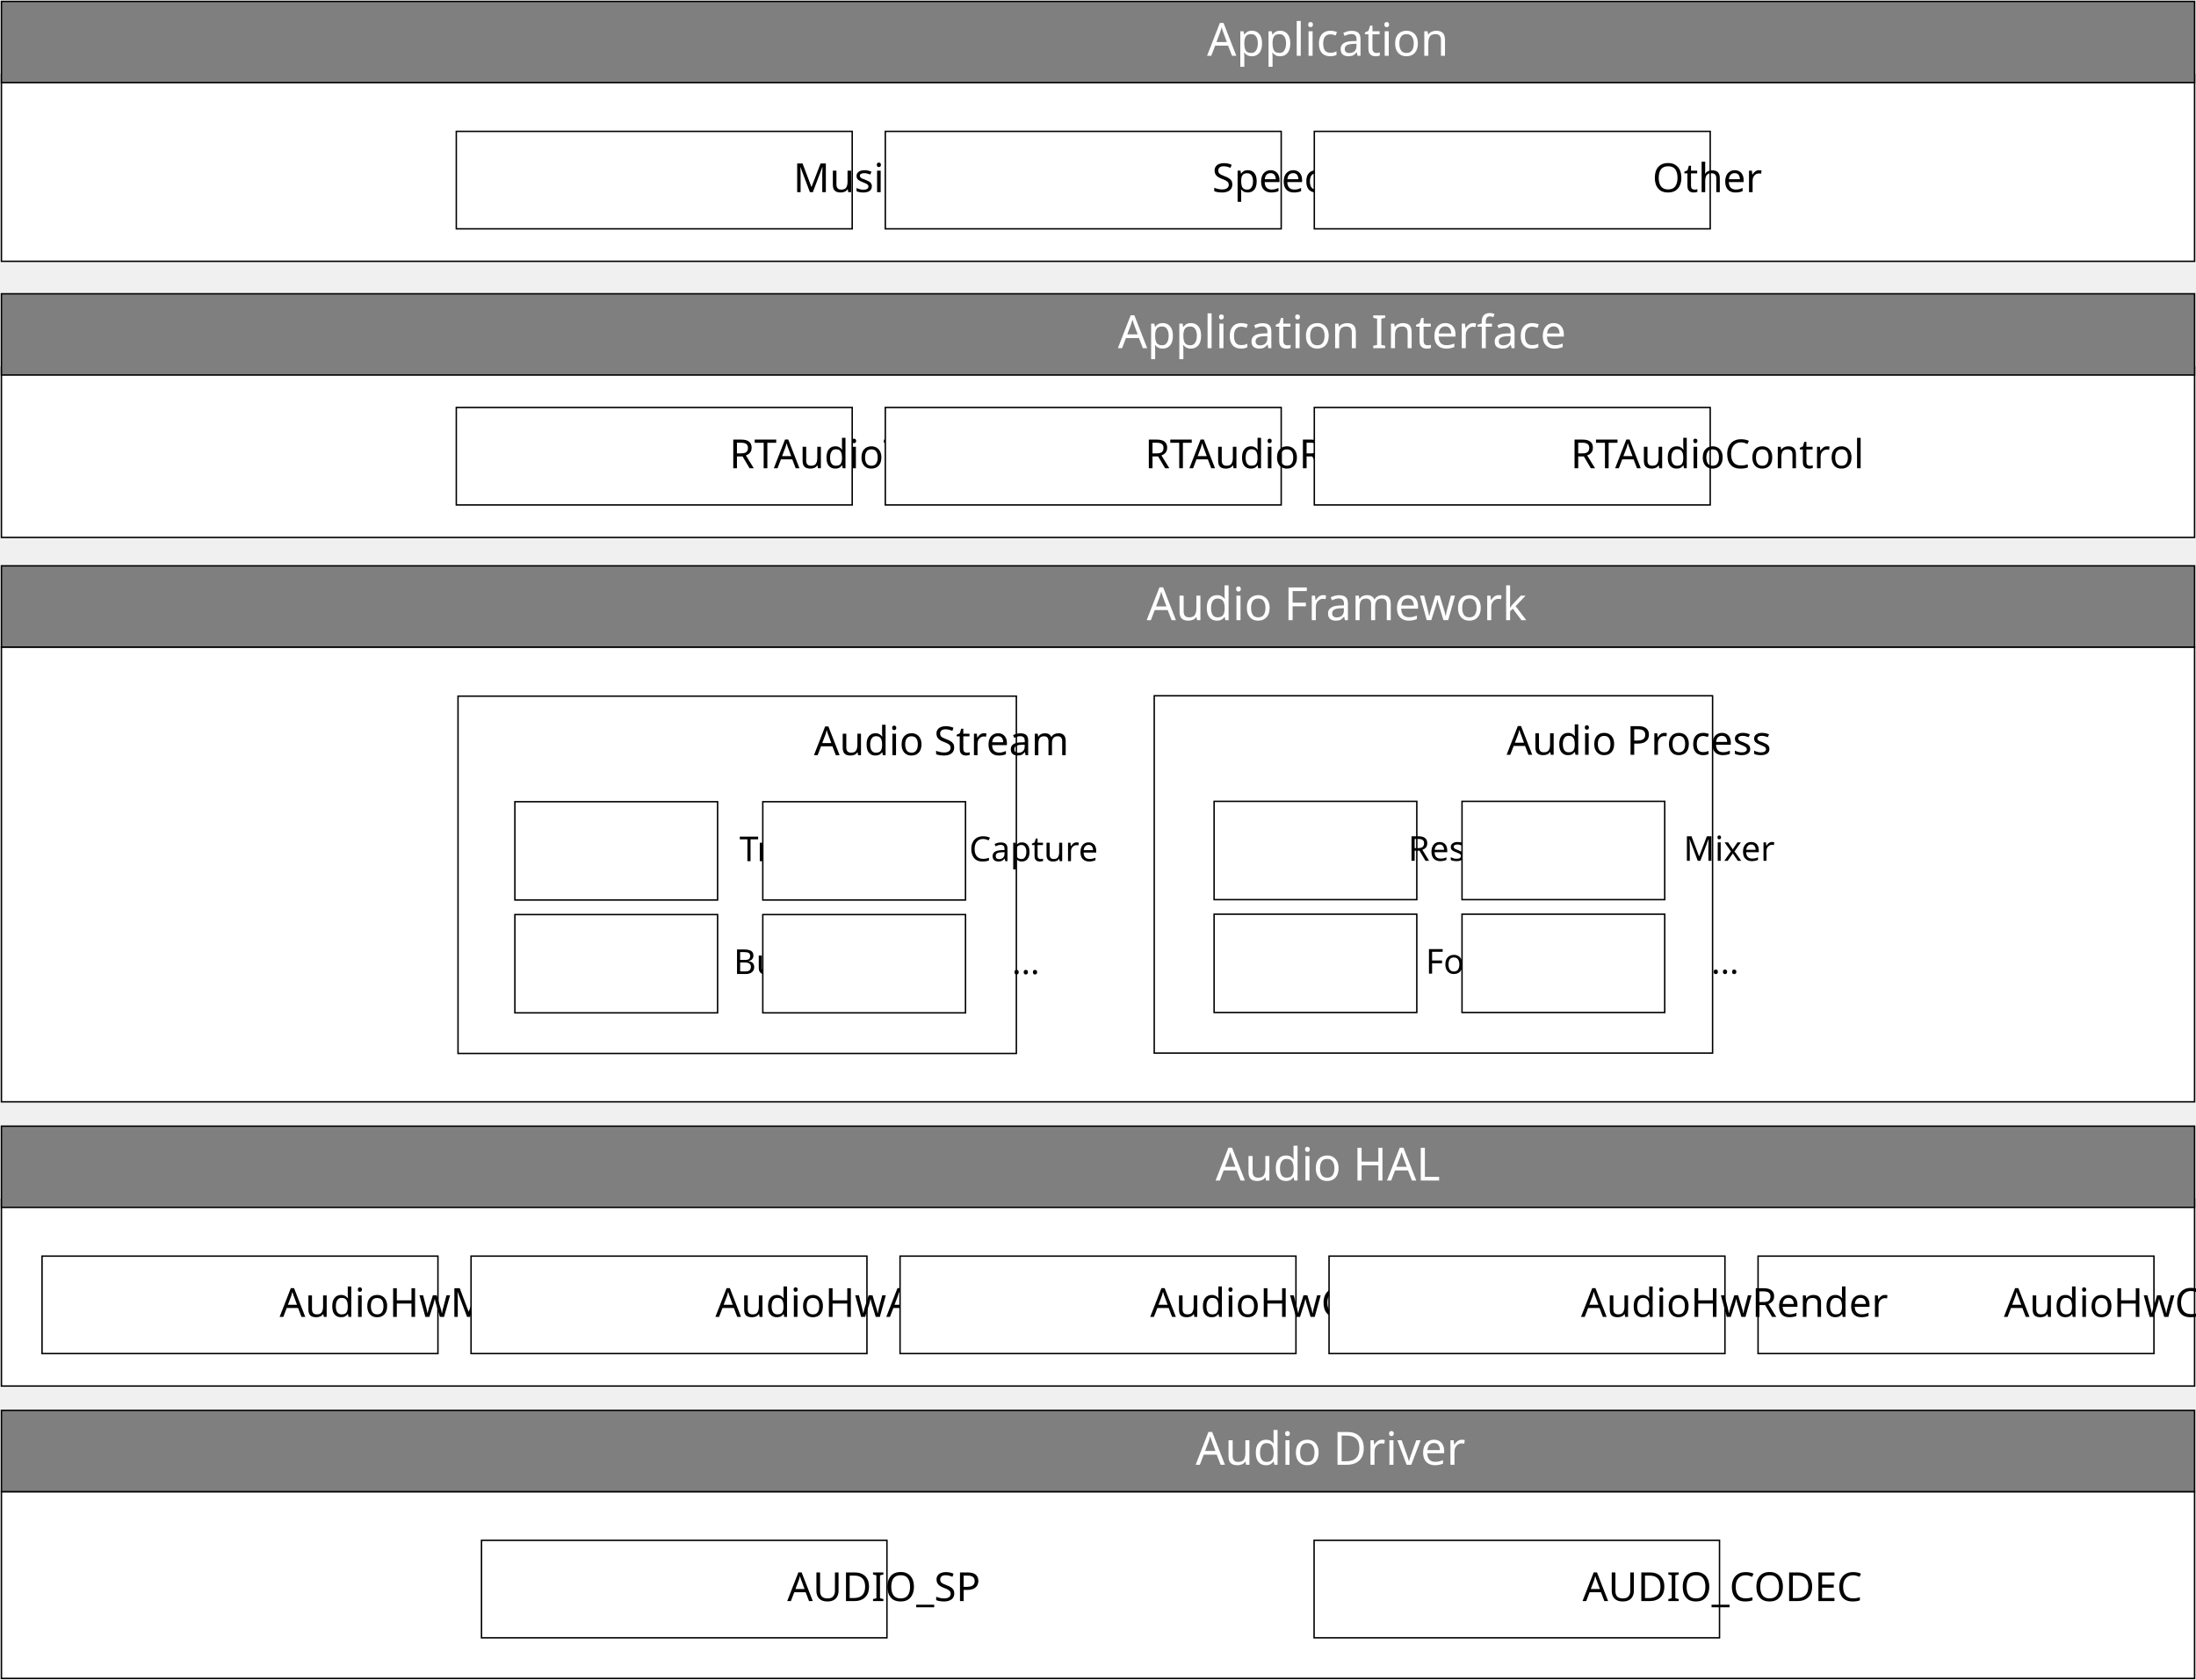
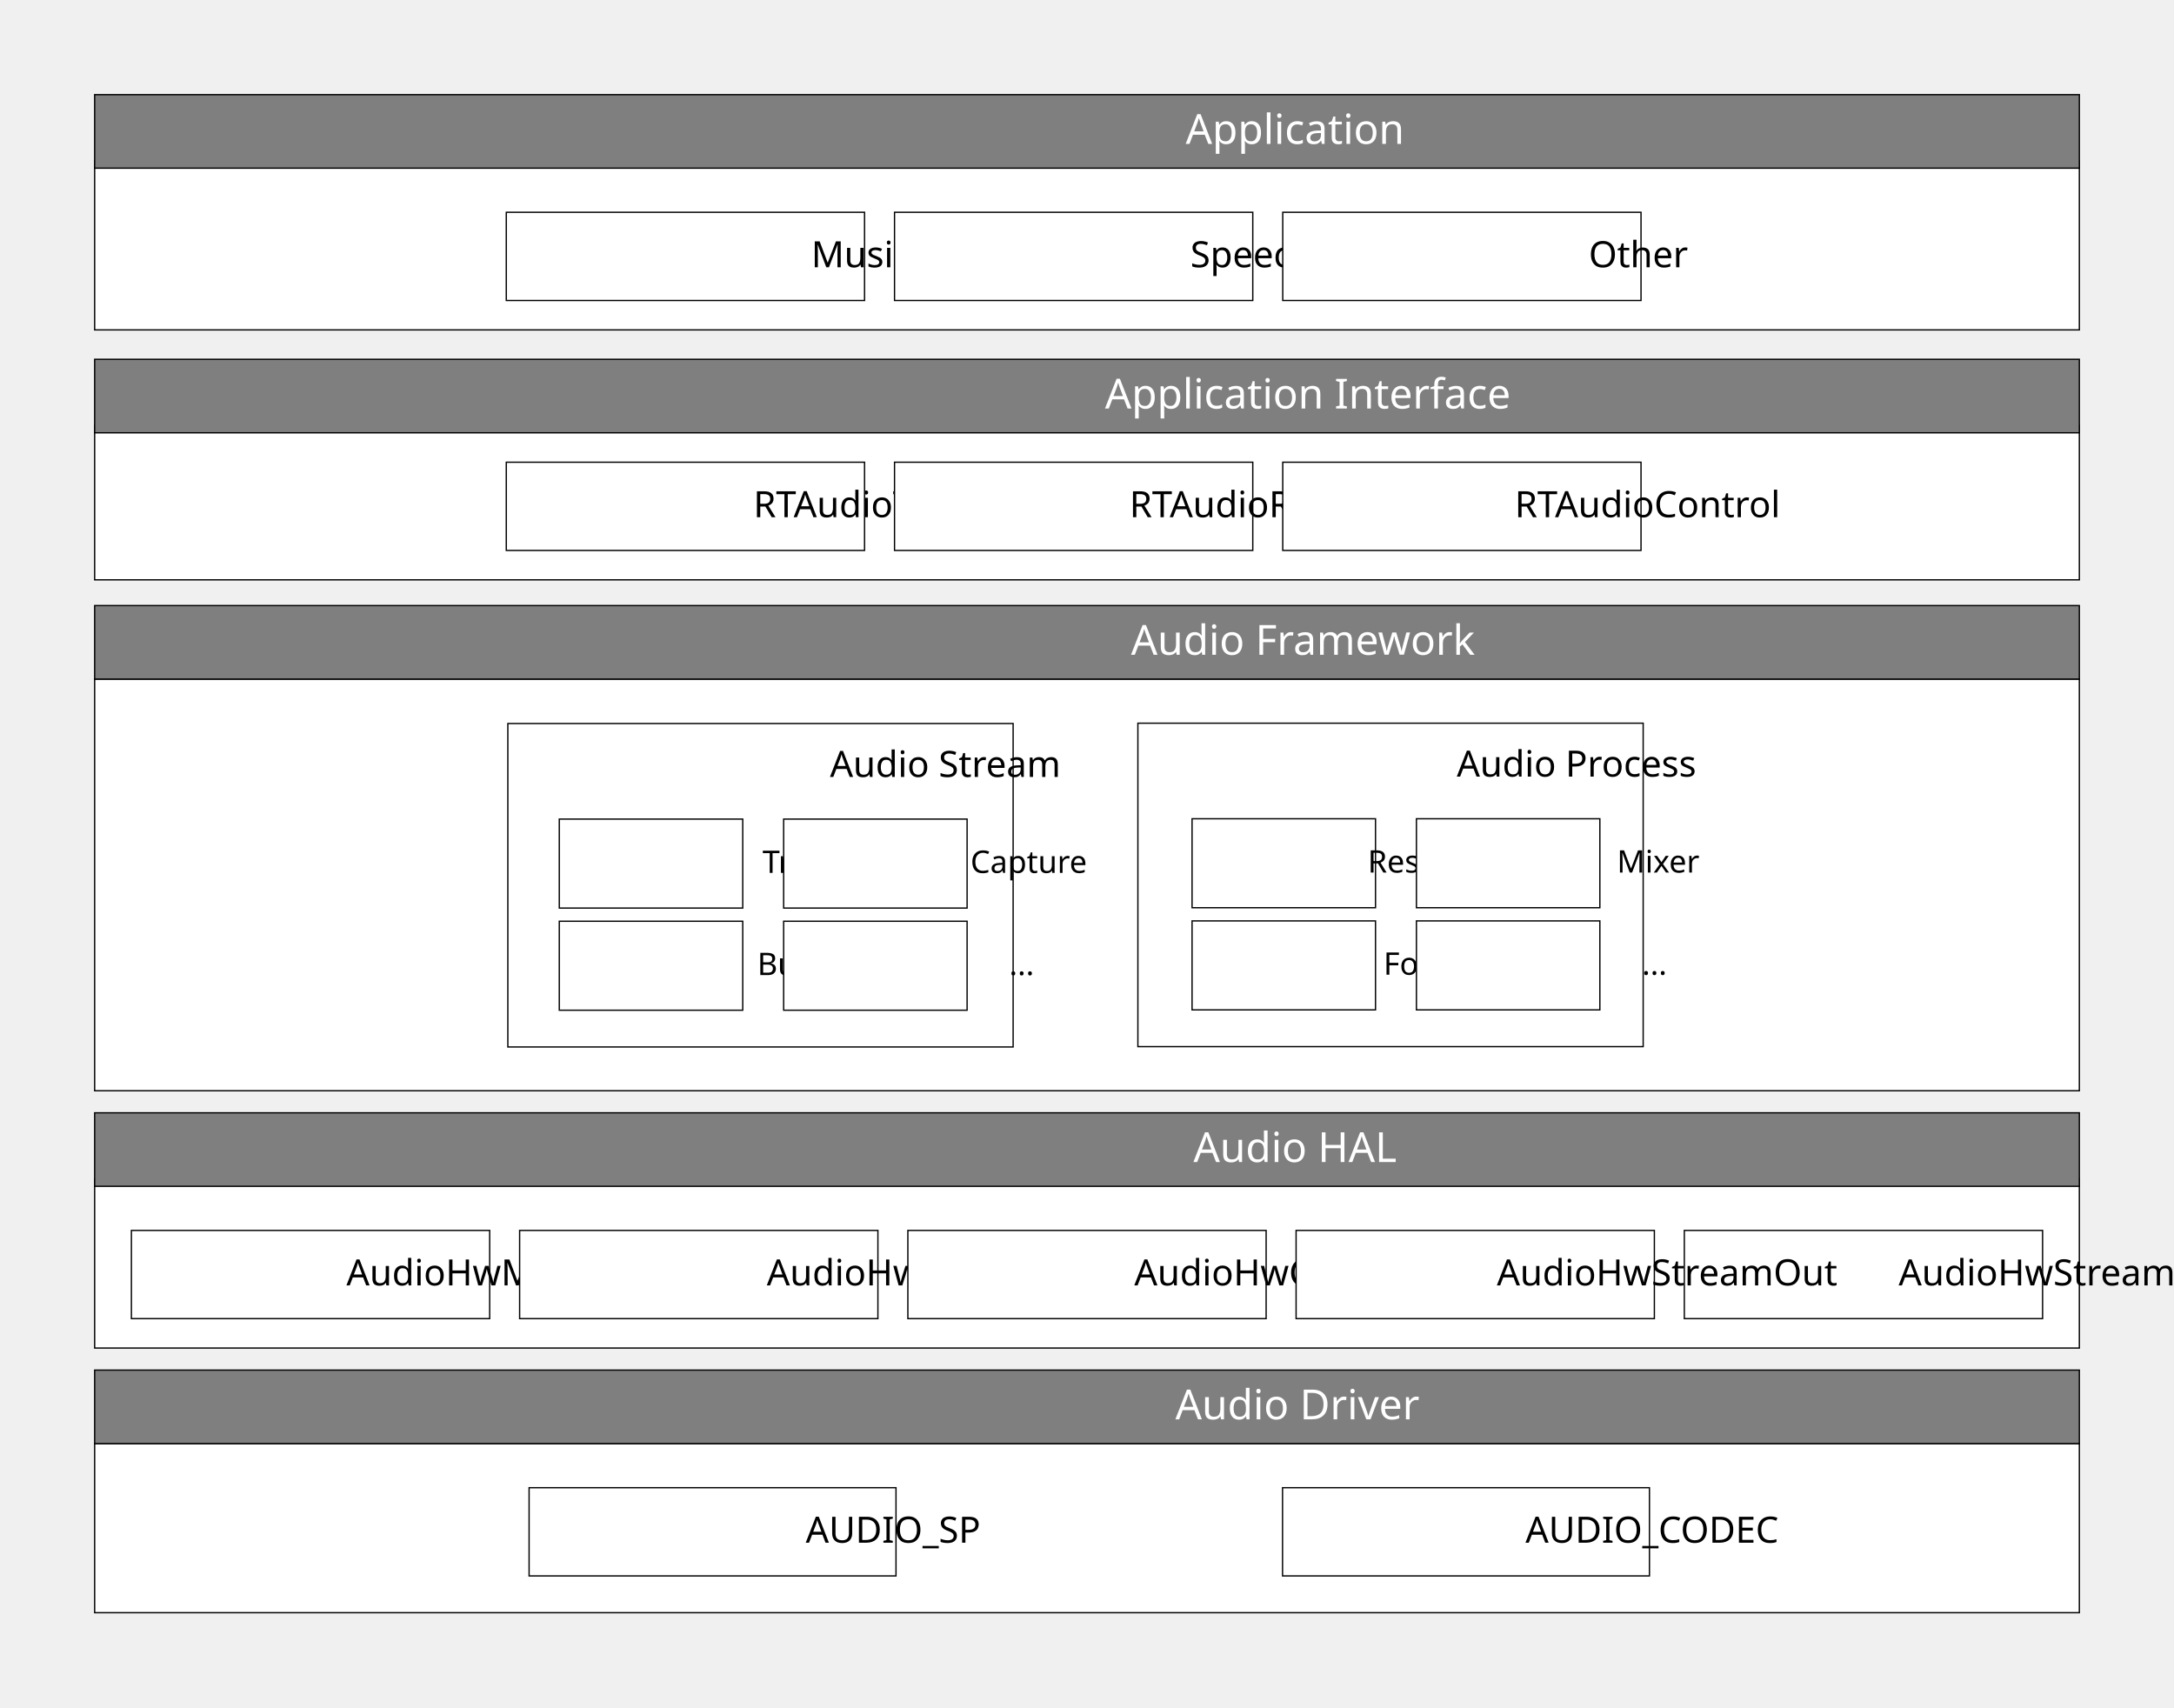
- <svg xmlns="http://www.w3.org/2000/svg" xmlns:ns1="http://schemas.microsoft.com/visio/2003/SVGExtensions/" width="5.322in" height="4.072in" viewBox="0 0 383.177 293.177" xml:space="preserve" color-interpolation-filters="sRGB" class="st6">
+ <svg xmlns="http://www.w3.org/2000/svg" xmlns:ns1="http://schemas.microsoft.com/visio/2003/SVGExtensions/" width="5.822in" height="4.572in" viewBox="0 0 419.177 329.177" xml:space="preserve" color-interpolation-filters="sRGB" class="st6">
  <ns1:documentProperties ns1:langID="2052" ns1:metric="true" ns1:viewMarkup="false" />
  <style type="text/css">
	
		.st1 {fill:#ffffff;stroke:#000000;stroke-width:0.25}
		.st2 {fill:#000000;font-family:Calibri;font-size:0.583em}
		.st3 {fill:#7f7f7f;stroke:#000000;stroke-width:0.25}
		.st4 {fill:#ffffff;font-family:Calibri;font-size:0.667em}
		.st5 {fill:#000000;font-family:Calibri;font-size:0.5em}
		.st6 {fill:none;fill-rule:evenodd;font-size:12px;overflow:visible;stroke-linecap:square;stroke-miterlimit:3}
	
	</style>
  <g ns1:mID="0" ns1:index="1" ns1:groupContext="foregroundPage">
    <ns1:pageProperties ns1:drawingScale="0.0393701" ns1:pageScale="0.0393701" ns1:drawingUnits="24" ns1:shadowOffsetX="8.50394" ns1:shadowOffsetY="-8.50394" />
-     <g id="shape1-1" ns1:mID="1" ns1:groupContext="shape" transform="translate(0.25,-0.25)">
-       <ns1:userDefs>
-         <ns1:ud ns1:nameU="visVersion" ns1:val="VT0(15):26" />
-       </ns1:userDefs>
-       <rect x="0" y="260.579" width="382.677" height="32.598" class="st1" />
-     </g>
-     <g id="shape2-3" ns1:mID="2" ns1:groupContext="shape" transform="translate(0.25,-51.2736)">
-       <ns1:userDefs>
-         <ns1:ud ns1:nameU="visVersion" ns1:val="VT0(15):26" />
-       </ns1:userDefs>
-       <rect x="0" y="260.579" width="382.677" height="32.598" class="st1" />
-     </g>
-     <g id="shape3-5" ns1:mID="3" ns1:groupContext="shape" transform="translate(0.25,-100.88)">
-       <ns1:userDefs>
-         <ns1:ud ns1:nameU="visVersion" ns1:val="VT0(15):26" />
-       </ns1:userDefs>
-       <rect x="0" y="213.807" width="382.677" height="79.37" class="st1" />
-     </g>
-     <g id="shape4-7" ns1:mID="4" ns1:groupContext="shape" transform="translate(84.0174,-7.33661)">
-       <ns1:userDefs>
-         <ns1:ud ns1:nameU="visVersion" ns1:val="VT0(15):26" />
-       </ns1:userDefs>
-       <ns1:textBlock ns1:margins="rect(4,4,4,4)" ns1:tabSpace="42.5197" />
-       <ns1:textRect cx="35.371" cy="284.673" width="70.75" height="17.008" />
-       <rect x="0" y="276.169" width="70.743" height="17.008" class="st1" />
-       <text x="20.59" y="286.77" class="st2" ns1:langID="2052">
+     <g id="shape1-1" ns1:mID="1" ns1:groupContext="shape" transform="translate(18.25,-18.25)">
+       <ns1:userDefs>
+         <ns1:ud ns1:nameU="visVersion" ns1:val="VT0(15):26" />
+       </ns1:userDefs>
+       <rect x="0" y="296.579" width="382.677" height="32.598" class="st1" />
+     </g>
+     <g id="shape2-3" ns1:mID="2" ns1:groupContext="shape" transform="translate(18.25,-69.2736)">
+       <ns1:userDefs>
+         <ns1:ud ns1:nameU="visVersion" ns1:val="VT0(15):26" />
+       </ns1:userDefs>
+       <rect x="0" y="296.579" width="382.677" height="32.598" class="st1" />
+     </g>
+     <g id="shape3-5" ns1:mID="3" ns1:groupContext="shape" transform="translate(18.25,-118.88)">
+       <ns1:userDefs>
+         <ns1:ud ns1:nameU="visVersion" ns1:val="VT0(15):26" />
+       </ns1:userDefs>
+       <rect x="0" y="249.807" width="382.677" height="79.37" class="st1" />
+     </g>
+     <g id="shape4-7" ns1:mID="4" ns1:groupContext="shape" transform="translate(102.017,-25.3366)">
+       <ns1:userDefs>
+         <ns1:ud ns1:nameU="visVersion" ns1:val="VT0(15):26" />
+       </ns1:userDefs>
+       <ns1:textBlock ns1:margins="rect(4,4,4,4)" ns1:tabSpace="42.5197" />
+       <ns1:textRect cx="35.371" cy="320.673" width="70.75" height="17.008" />
+       <rect x="0" y="312.169" width="70.743" height="17.008" class="st1" />
+       <text x="20.59" y="322.77" class="st2" ns1:langID="2052">
        <ns1:paragraph ns1:horizAlign="1" />
        <ns1:tabList />AUDIO_SP</text>
    </g>
-     <g id="shape5-10" ns1:mID="5" ns1:groupContext="shape" transform="translate(229.293,-7.33661)">
-       <ns1:userDefs>
-         <ns1:ud ns1:nameU="visVersion" ns1:val="VT0(15):26" />
-       </ns1:userDefs>
-       <ns1:textBlock ns1:margins="rect(4,4,4,4)" ns1:tabSpace="42.5197" />
-       <ns1:textRect cx="35.371" cy="284.673" width="70.75" height="17.008" />
-       <rect x="0" y="276.169" width="70.743" height="17.008" class="st1" />
-       <text x="14.09" y="286.77" class="st2" ns1:langID="2052">
+     <g id="shape5-10" ns1:mID="5" ns1:groupContext="shape" transform="translate(247.293,-25.3366)">
+       <ns1:userDefs>
+         <ns1:ud ns1:nameU="visVersion" ns1:val="VT0(15):26" />
+       </ns1:userDefs>
+       <ns1:textBlock ns1:margins="rect(4,4,4,4)" ns1:tabSpace="42.5197" />
+       <ns1:textRect cx="35.371" cy="320.673" width="70.75" height="17.008" />
+       <rect x="0" y="312.169" width="70.743" height="17.008" class="st1" />
+       <text x="14.09" y="322.77" class="st2" ns1:langID="2052">
        <ns1:paragraph ns1:horizAlign="1" />
        <ns1:tabList />AUDIO_CODEC</text>
    </g>
-     <g id="shape7-13" ns1:mID="7" ns1:groupContext="shape" transform="translate(7.33661,-56.9429)">
-       <ns1:userDefs>
-         <ns1:ud ns1:nameU="visVersion" ns1:val="VT0(15):26" />
-       </ns1:userDefs>
-       <ns1:textBlock ns1:margins="rect(4,4,4,4)" ns1:tabSpace="42.5197" />
-       <ns1:textRect cx="34.54" cy="284.673" width="69.08" height="17.008" />
-       <rect x="0" y="276.169" width="69.079" height="17.008" class="st1" />
-       <text x="8.71" y="286.77" class="st2" ns1:langID="2052">
+     <g id="shape7-13" ns1:mID="7" ns1:groupContext="shape" transform="translate(25.3366,-74.9429)">
+       <ns1:userDefs>
+         <ns1:ud ns1:nameU="visVersion" ns1:val="VT0(15):26" />
+       </ns1:userDefs>
+       <ns1:textBlock ns1:margins="rect(4,4,4,4)" ns1:tabSpace="42.5197" />
+       <ns1:textRect cx="34.54" cy="320.673" width="69.08" height="17.008" />
+       <rect x="0" y="312.169" width="69.079" height="17.008" class="st1" />
+       <text x="8.71" y="322.77" class="st2" ns1:langID="2052">
        <ns1:paragraph ns1:horizAlign="1" />
        <ns1:tabList />AudioHwManager</text>
    </g>
-     <g id="shape8-16" ns1:mID="8" ns1:groupContext="shape" transform="translate(82.1927,-56.9429)">
-       <ns1:userDefs>
-         <ns1:ud ns1:nameU="visVersion" ns1:val="VT0(15):26" />
-       </ns1:userDefs>
-       <ns1:textBlock ns1:margins="rect(4,4,4,4)" ns1:tabSpace="42.5197" />
-       <ns1:textRect cx="34.54" cy="284.673" width="69.08" height="17.008" />
-       <rect x="0" y="276.169" width="69.079" height="17.008" class="st1" />
-       <text x="9.89" y="286.77" class="st2" ns1:langID="2052">
-         <ns1:paragraph ns1:horizAlign="1" />
-         <ns1:tabList />AudioHwAdaptor</text>
-     </g>
-     <g id="shape9-19" ns1:mID="9" ns1:groupContext="shape" transform="translate(157.049,-56.9429)">
-       <ns1:userDefs>
-         <ns1:ud ns1:nameU="visVersion" ns1:val="VT0(15):26" />
-       </ns1:userDefs>
-       <ns1:textBlock ns1:margins="rect(4,4,4,4)" ns1:tabSpace="42.5197" />
-       <ns1:textRect cx="34.54" cy="284.673" width="69.08" height="17.008" />
-       <rect x="0" y="276.169" width="69.079" height="17.008" class="st1" />
-       <text x="10.91" y="286.77" class="st2" ns1:langID="2052">
+     <g id="shape8-16" ns1:mID="8" ns1:groupContext="shape" transform="translate(100.193,-74.9429)">
+       <ns1:userDefs>
+         <ns1:ud ns1:nameU="visVersion" ns1:val="VT0(15):26" />
+       </ns1:userDefs>
+       <ns1:textBlock ns1:margins="rect(4,4,4,4)" ns1:tabSpace="42.5197" />
+       <ns1:textRect cx="34.54" cy="320.673" width="69.08" height="17.008" />
+       <rect x="0" y="312.169" width="69.079" height="17.008" class="st1" />
+       <text x="14.9" y="322.77" class="st2" ns1:langID="2052">
+         <ns1:paragraph ns1:horizAlign="1" />
+         <ns1:tabList />AudioHwCard</text>
+     </g>
+     <g id="shape9-19" ns1:mID="9" ns1:groupContext="shape" transform="translate(175.049,-74.9429)">
+       <ns1:userDefs>
+         <ns1:ud ns1:nameU="visVersion" ns1:val="VT0(15):26" />
+       </ns1:userDefs>
+       <ns1:textBlock ns1:margins="rect(4,4,4,4)" ns1:tabSpace="42.5197" />
+       <ns1:textRect cx="34.54" cy="320.673" width="69.08" height="17.008" />
+       <rect x="0" y="312.169" width="69.079" height="17.008" class="st1" />
+       <text x="10.91" y="322.77" class="st2" ns1:langID="2052">
        <ns1:paragraph ns1:horizAlign="1" />
        <ns1:tabList />AudioHwControl</text>
    </g>
-     <g id="shape10-22" ns1:mID="10" ns1:groupContext="shape" transform="translate(306.761,-56.9429)">
-       <ns1:userDefs>
-         <ns1:ud ns1:nameU="visVersion" ns1:val="VT0(15):26" />
-       </ns1:userDefs>
-       <ns1:textBlock ns1:margins="rect(4,4,4,4)" ns1:tabSpace="42.5197" />
-       <ns1:textRect cx="34.54" cy="284.673" width="69.08" height="17.008" />
-       <rect x="0" y="276.169" width="69.079" height="17.008" class="st1" />
-       <text x="10.15" y="286.77" class="st2" ns1:langID="2052">
-         <ns1:paragraph ns1:horizAlign="1" />
-         <ns1:tabList />AudioHwCapture</text>
-     </g>
-     <g id="shape11-25" ns1:mID="11" ns1:groupContext="shape" transform="translate(231.905,-56.9429)">
-       <ns1:userDefs>
-         <ns1:ud ns1:nameU="visVersion" ns1:val="VT0(15):26" />
-       </ns1:userDefs>
-       <ns1:textBlock ns1:margins="rect(4,4,4,4)" ns1:tabSpace="42.5197" />
-       <ns1:textRect cx="34.54" cy="284.673" width="69.08" height="17.008" />
-       <rect x="0" y="276.169" width="69.079" height="17.008" class="st1" />
-       <text x="11.22" y="286.77" class="st2" ns1:langID="2052">
-         <ns1:paragraph ns1:horizAlign="1" />
-         <ns1:tabList />AudioHwRender</text>
-     </g>
-     <g id="shape12-28" ns1:mID="12" ns1:groupContext="shape" transform="translate(0.25,-82.4547)">
-       <ns1:userDefs>
-         <ns1:ud ns1:nameU="visVersion" ns1:val="VT0(15):26" />
-       </ns1:userDefs>
-       <ns1:textBlock ns1:margins="rect(4,4,4,4)" ns1:tabSpace="42.5197" />
-       <ns1:textRect cx="191.339" cy="286.091" width="382.68" height="14.173" />
-       <rect x="0" y="279.004" width="382.677" height="14.173" class="st3" />
-       <text x="174.4" y="288.49" class="st4" ns1:langID="2052">
+     <g id="shape10-22" ns1:mID="10" ns1:groupContext="shape" transform="translate(324.761,-74.9429)">
+       <ns1:userDefs>
+         <ns1:ud ns1:nameU="visVersion" ns1:val="VT0(15):26" />
+       </ns1:userDefs>
+       <ns1:textBlock ns1:margins="rect(4,4,4,4)" ns1:tabSpace="42.5197" />
+       <ns1:textRect cx="34.54" cy="320.673" width="69.08" height="17.008" />
+       <rect x="0" y="312.169" width="69.079" height="17.008" class="st1" />
+       <text x="8.57" y="322.77" class="st2" ns1:langID="2052">
+         <ns1:paragraph ns1:horizAlign="1" />
+         <ns1:tabList />AudioHwStreamIn</text>
+     </g>
+     <g id="shape11-25" ns1:mID="11" ns1:groupContext="shape" transform="translate(249.905,-74.9429)">
+       <ns1:userDefs>
+         <ns1:ud ns1:nameU="visVersion" ns1:val="VT0(15):26" />
+       </ns1:userDefs>
+       <ns1:textBlock ns1:margins="rect(4,4,4,4)" ns1:tabSpace="42.5197" />
+       <ns1:textRect cx="34.54" cy="320.673" width="69.08" height="17.008" />
+       <rect x="0" y="312.169" width="69.079" height="17.008" class="st1" />
+       <text x="5.96" y="322.77" class="st2" ns1:langID="2052">
+         <ns1:paragraph ns1:horizAlign="1" />
+         <ns1:tabList />AudioHwStreamOut</text>
+     </g>
+     <g id="shape12-28" ns1:mID="12" ns1:groupContext="shape" transform="translate(18.25,-100.455)">
+       <ns1:userDefs>
+         <ns1:ud ns1:nameU="visVersion" ns1:val="VT0(15):26" />
+       </ns1:userDefs>
+       <ns1:textBlock ns1:margins="rect(4,4,4,4)" ns1:tabSpace="42.5197" />
+       <ns1:textRect cx="191.339" cy="322.091" width="382.68" height="14.173" />
+       <rect x="0" y="315.004" width="382.677" height="14.173" class="st3" />
+       <text x="174.4" y="324.49" class="st4" ns1:langID="2052">
        <ns1:paragraph ns1:horizAlign="1" />
        <ns1:tabList />Audio HAL</text>
    </g>
-     <g id="shape13-31" ns1:mID="13" ns1:groupContext="shape" transform="translate(0.25,-32.8484)">
-       <ns1:userDefs>
-         <ns1:ud ns1:nameU="visVersion" ns1:val="VT0(15):26" />
-       </ns1:userDefs>
-       <ns1:textBlock ns1:margins="rect(4,4,4,4)" ns1:tabSpace="42.5197" />
-       <ns1:textRect cx="191.339" cy="286.091" width="382.68" height="14.173" />
-       <rect x="0" y="279.004" width="382.677" height="14.173" class="st3" />
-       <text x="170.92" y="288.49" class="st4" ns1:langID="2052">
+     <g id="shape13-31" ns1:mID="13" ns1:groupContext="shape" transform="translate(18.25,-50.8484)">
+       <ns1:userDefs>
+         <ns1:ud ns1:nameU="visVersion" ns1:val="VT0(15):26" />
+       </ns1:userDefs>
+       <ns1:textBlock ns1:margins="rect(4,4,4,4)" ns1:tabSpace="42.5197" />
+       <ns1:textRect cx="191.339" cy="322.091" width="382.68" height="14.173" />
+       <rect x="0" y="315.004" width="382.677" height="14.173" class="st3" />
+       <text x="170.92" y="324.49" class="st4" ns1:langID="2052">
        <ns1:paragraph ns1:horizAlign="1" />
        <ns1:tabList />Audio Driver</text>
    </g>
-     <g id="shape14-34" ns1:mID="14" ns1:groupContext="shape" transform="translate(0.25,-180.25)">
-       <ns1:userDefs>
-         <ns1:ud ns1:nameU="visVersion" ns1:val="VT0(15):26" />
-       </ns1:userDefs>
-       <ns1:textBlock ns1:margins="rect(4,4,4,4)" ns1:tabSpace="42.5197" />
-       <ns1:textRect cx="191.339" cy="286.091" width="382.68" height="14.173" />
-       <rect x="0" y="279.004" width="382.677" height="14.173" class="st3" />
-       <text x="162.37" y="288.49" class="st4" ns1:langID="2052">
+     <g id="shape14-34" ns1:mID="14" ns1:groupContext="shape" transform="translate(18.25,-198.25)">
+       <ns1:userDefs>
+         <ns1:ud ns1:nameU="visVersion" ns1:val="VT0(15):26" />
+       </ns1:userDefs>
+       <ns1:textBlock ns1:margins="rect(4,4,4,4)" ns1:tabSpace="42.5197" />
+       <ns1:textRect cx="191.339" cy="322.091" width="382.68" height="14.173" />
+       <rect x="0" y="315.004" width="382.677" height="14.173" class="st3" />
+       <text x="162.37" y="324.49" class="st4" ns1:langID="2052">
        <ns1:paragraph ns1:horizAlign="1" />
        <ns1:tabList />Audio Framework</text>
    </g>
-     <g id="shape15-37" ns1:mID="15" ns1:groupContext="shape" transform="translate(79.9187,-109.32)">
+     <g id="shape15-37" ns1:mID="15" ns1:groupContext="shape" transform="translate(97.9187,-127.32)">
      <ns1:userDefs>
        <ns1:ud ns1:nameU="visVersion" ns1:val="VT0(15):26" />
      </ns1:userDefs>
      <ns1:textBlock ns1:margins="rect(4,4,4,4)" ns1:tabSpace="42.5197" ns1:verticalAlign="0" />
-       <ns1:textRect cx="48.713" cy="261.996" width="97.43" height="62.362" />
-       <rect x="0" y="230.815" width="97.426" height="62.362" class="st1" />
-       <text x="29.36" y="241.12" class="st2" ns1:langID="2052">
+       <ns1:textRect cx="48.713" cy="297.996" width="97.43" height="62.362" />
+       <rect x="0" y="266.815" width="97.426" height="62.362" class="st1" />
+       <text x="29.36" y="277.12" class="st2" ns1:langID="2052">
        <ns1:paragraph ns1:horizAlign="1" />
        <ns1:tabList />Audio Stream</text>
    </g>
-     <g id="shape16-40" ns1:mID="16" ns1:groupContext="shape" transform="translate(201.4,-109.384)">
+     <g id="shape16-40" ns1:mID="16" ns1:groupContext="shape" transform="translate(219.4,-127.384)">
      <ns1:userDefs>
        <ns1:ud ns1:nameU="visVersion" ns1:val="VT0(15):26" />
      </ns1:userDefs>
      <ns1:textBlock ns1:margins="rect(4,4,4,4)" ns1:tabSpace="42.5197" ns1:verticalAlign="0" />
-       <ns1:textRect cx="48.713" cy="261.996" width="97.43" height="62.362" />
-       <rect x="0" y="230.815" width="97.426" height="62.362" class="st1" />
-       <text x="28.74" y="241.12" class="st2" ns1:langID="2052">
+       <ns1:textRect cx="48.713" cy="297.996" width="97.43" height="62.362" />
+       <rect x="0" y="266.815" width="97.426" height="62.362" class="st1" />
+       <text x="28.74" y="277.12" class="st2" ns1:langID="2052">
        <ns1:paragraph ns1:horizAlign="1" />
        <ns1:tabList />Audio Process</text>
    </g>
-     <g id="shape17-43" ns1:mID="17" ns1:groupContext="shape" transform="translate(211.846,-136.166)">
-       <ns1:userDefs>
-         <ns1:ud ns1:nameU="visVersion" ns1:val="VT0(15):26" />
-       </ns1:userDefs>
-       <ns1:textBlock ns1:margins="rect(4,4,4,4)" ns1:tabSpace="42.5197" />
-       <ns1:textRect cx="17.686" cy="284.6" width="35.38" height="17.155" />
-       <rect x="0" y="276.022" width="35.371" height="17.155" class="st1" />
-       <text x="5.8" y="286.4" class="st5" ns1:langID="2052">
+     <g id="shape17-43" ns1:mID="17" ns1:groupContext="shape" transform="translate(229.846,-154.166)">
+       <ns1:userDefs>
+         <ns1:ud ns1:nameU="visVersion" ns1:val="VT0(15):26" />
+       </ns1:userDefs>
+       <ns1:textBlock ns1:margins="rect(4,4,4,4)" ns1:tabSpace="42.5197" />
+       <ns1:textRect cx="17.686" cy="320.6" width="35.38" height="17.155" />
+       <rect x="0" y="312.022" width="35.371" height="17.155" class="st1" />
+       <text x="5.8" y="322.4" class="st5" ns1:langID="2052">
        <ns1:paragraph ns1:horizAlign="1" />
        <ns1:tabList />Resample</text>
    </g>
-     <g id="shape18-46" ns1:mID="18" ns1:groupContext="shape" transform="translate(255.105,-136.166)">
-       <ns1:userDefs>
-         <ns1:ud ns1:nameU="visVersion" ns1:val="VT0(15):26" />
-       </ns1:userDefs>
-       <ns1:textBlock ns1:margins="rect(4,4,4,4)" ns1:tabSpace="42.5197" />
-       <ns1:textRect cx="17.686" cy="284.6" width="35.38" height="17.155" />
-       <rect x="0" y="276.022" width="35.371" height="17.155" class="st1" />
-       <text x="10.59" y="286.4" class="st5" ns1:langID="2052">
+     <g id="shape18-46" ns1:mID="18" ns1:groupContext="shape" transform="translate(273.105,-154.166)">
+       <ns1:userDefs>
+         <ns1:ud ns1:nameU="visVersion" ns1:val="VT0(15):26" />
+       </ns1:userDefs>
+       <ns1:textBlock ns1:margins="rect(4,4,4,4)" ns1:tabSpace="42.5197" />
+       <ns1:textRect cx="17.686" cy="320.6" width="35.38" height="17.155" />
+       <rect x="0" y="312.022" width="35.371" height="17.155" class="st1" />
+       <text x="10.59" y="322.4" class="st5" ns1:langID="2052">
        <ns1:paragraph ns1:horizAlign="1" />
        <ns1:tabList />Mixer</text>
    </g>
-     <g id="shape19-49" ns1:mID="19" ns1:groupContext="shape" transform="translate(211.846,-116.47)">
-       <ns1:userDefs>
-         <ns1:ud ns1:nameU="visVersion" ns1:val="VT0(15):26" />
-       </ns1:userDefs>
-       <ns1:textBlock ns1:margins="rect(4,4,4,4)" ns1:tabSpace="42.5197" />
-       <ns1:textRect cx="17.686" cy="284.6" width="35.38" height="17.155" />
-       <rect x="0" y="276.022" width="35.371" height="17.155" class="st1" />
-       <text x="8.84" y="286.4" class="st5" ns1:langID="2052">
+     <g id="shape19-49" ns1:mID="19" ns1:groupContext="shape" transform="translate(229.846,-134.47)">
+       <ns1:userDefs>
+         <ns1:ud ns1:nameU="visVersion" ns1:val="VT0(15):26" />
+       </ns1:userDefs>
+       <ns1:textBlock ns1:margins="rect(4,4,4,4)" ns1:tabSpace="42.5197" />
+       <ns1:textRect cx="17.686" cy="320.6" width="35.38" height="17.155" />
+       <rect x="0" y="312.022" width="35.371" height="17.155" class="st1" />
+       <text x="8.84" y="322.4" class="st5" ns1:langID="2052">
        <ns1:paragraph ns1:horizAlign="1" />
        <ns1:tabList />Format</text>
    </g>
-     <g id="shape20-52" ns1:mID="20" ns1:groupContext="shape" transform="translate(255.105,-116.47)">
-       <ns1:userDefs>
-         <ns1:ud ns1:nameU="visVersion" ns1:val="VT0(15):26" />
-       </ns1:userDefs>
-       <ns1:textBlock ns1:margins="rect(4,4,4,4)" ns1:tabSpace="42.5197" />
-       <ns1:textRect cx="17.686" cy="284.6" width="35.38" height="17.155" />
-       <rect x="0" y="276.022" width="35.371" height="17.155" class="st1" />
-       <text x="15.41" y="286.4" class="st5" ns1:langID="2052">
+     <g id="shape20-52" ns1:mID="20" ns1:groupContext="shape" transform="translate(273.105,-134.47)">
+       <ns1:userDefs>
+         <ns1:ud ns1:nameU="visVersion" ns1:val="VT0(15):26" />
+       </ns1:userDefs>
+       <ns1:textBlock ns1:margins="rect(4,4,4,4)" ns1:tabSpace="42.5197" />
+       <ns1:textRect cx="17.686" cy="320.6" width="35.38" height="17.155" />
+       <rect x="0" y="312.022" width="35.371" height="17.155" class="st1" />
+       <text x="15.41" y="322.4" class="st5" ns1:langID="2052">
        <ns1:paragraph ns1:horizAlign="1" />
        <ns1:tabList />...</text>
    </g>
-     <g id="shape21-55" ns1:mID="21" ns1:groupContext="shape" transform="translate(89.8403,-136.102)">
-       <ns1:userDefs>
-         <ns1:ud ns1:nameU="visVersion" ns1:val="VT0(15):26" />
-       </ns1:userDefs>
-       <ns1:textBlock ns1:margins="rect(4,4,4,4)" ns1:tabSpace="42.5197" />
-       <ns1:textRect cx="17.686" cy="284.6" width="35.38" height="17.155" />
-       <rect x="0" y="276.022" width="35.371" height="17.155" class="st1" />
-       <text x="11.11" y="286.4" class="st5" ns1:langID="2052">
+     <g id="shape21-55" ns1:mID="21" ns1:groupContext="shape" transform="translate(107.84,-154.102)">
+       <ns1:userDefs>
+         <ns1:ud ns1:nameU="visVersion" ns1:val="VT0(15):26" />
+       </ns1:userDefs>
+       <ns1:textBlock ns1:margins="rect(4,4,4,4)" ns1:tabSpace="42.5197" />
+       <ns1:textRect cx="17.686" cy="320.6" width="35.38" height="17.155" />
+       <rect x="0" y="312.022" width="35.371" height="17.155" class="st1" />
+       <text x="11.11" y="322.4" class="st5" ns1:langID="2052">
        <ns1:paragraph ns1:horizAlign="1" />
        <ns1:tabList />Track</text>
    </g>
-     <g id="shape22-58" ns1:mID="22" ns1:groupContext="shape" transform="translate(133.099,-136.102)">
-       <ns1:userDefs>
-         <ns1:ud ns1:nameU="visVersion" ns1:val="VT0(15):26" />
-       </ns1:userDefs>
-       <ns1:textBlock ns1:margins="rect(4,4,4,4)" ns1:tabSpace="42.5197" />
-       <ns1:textRect cx="17.686" cy="284.6" width="35.38" height="17.155" />
-       <rect x="0" y="276.022" width="35.371" height="17.155" class="st1" />
-       <text x="7.95" y="286.4" class="st5" ns1:langID="2052">
+     <g id="shape22-58" ns1:mID="22" ns1:groupContext="shape" transform="translate(151.099,-154.102)">
+       <ns1:userDefs>
+         <ns1:ud ns1:nameU="visVersion" ns1:val="VT0(15):26" />
+       </ns1:userDefs>
+       <ns1:textBlock ns1:margins="rect(4,4,4,4)" ns1:tabSpace="42.5197" />
+       <ns1:textRect cx="17.686" cy="320.6" width="35.38" height="17.155" />
+       <rect x="0" y="312.022" width="35.371" height="17.155" class="st1" />
+       <text x="7.95" y="322.4" class="st5" ns1:langID="2052">
        <ns1:paragraph ns1:horizAlign="1" />
        <ns1:tabList />Capture</text>
    </g>
-     <g id="shape23-61" ns1:mID="23" ns1:groupContext="shape" transform="translate(89.8403,-116.407)">
-       <ns1:userDefs>
-         <ns1:ud ns1:nameU="visVersion" ns1:val="VT0(15):26" />
-       </ns1:userDefs>
-       <ns1:textBlock ns1:margins="rect(4,4,4,4)" ns1:tabSpace="42.5197" />
-       <ns1:textRect cx="17.686" cy="284.6" width="35.38" height="17.155" />
-       <rect x="0" y="276.022" width="35.371" height="17.155" class="st1" />
-       <text x="10.11" y="286.4" class="st5" ns1:langID="2052">
+     <g id="shape23-61" ns1:mID="23" ns1:groupContext="shape" transform="translate(107.84,-134.407)">
+       <ns1:userDefs>
+         <ns1:ud ns1:nameU="visVersion" ns1:val="VT0(15):26" />
+       </ns1:userDefs>
+       <ns1:textBlock ns1:margins="rect(4,4,4,4)" ns1:tabSpace="42.5197" />
+       <ns1:textRect cx="17.686" cy="320.6" width="35.38" height="17.155" />
+       <rect x="0" y="312.022" width="35.371" height="17.155" class="st1" />
+       <text x="10.11" y="322.4" class="st5" ns1:langID="2052">
        <ns1:paragraph ns1:horizAlign="1" />
        <ns1:tabList />Buffer</text>
    </g>
-     <g id="shape24-64" ns1:mID="24" ns1:groupContext="shape" transform="translate(133.099,-116.407)">
-       <ns1:userDefs>
-         <ns1:ud ns1:nameU="visVersion" ns1:val="VT0(15):26" />
-       </ns1:userDefs>
-       <ns1:textBlock ns1:margins="rect(4,4,4,4)" ns1:tabSpace="42.5197" />
-       <ns1:textRect cx="17.686" cy="284.6" width="35.38" height="17.155" />
-       <rect x="0" y="276.022" width="35.371" height="17.155" class="st1" />
-       <text x="15.41" y="286.4" class="st5" ns1:langID="2052">
+     <g id="shape24-64" ns1:mID="24" ns1:groupContext="shape" transform="translate(151.099,-134.407)">
+       <ns1:userDefs>
+         <ns1:ud ns1:nameU="visVersion" ns1:val="VT0(15):26" />
+       </ns1:userDefs>
+       <ns1:textBlock ns1:margins="rect(4,4,4,4)" ns1:tabSpace="42.5197" />
+       <ns1:textRect cx="17.686" cy="320.6" width="35.38" height="17.155" />
+       <rect x="0" y="312.022" width="35.371" height="17.155" class="st1" />
+       <text x="15.41" y="322.4" class="st5" ns1:langID="2052">
        <ns1:paragraph ns1:horizAlign="1" />
        <ns1:tabList />...</text>
    </g>
-     <g id="shape25-67" ns1:mID="25" ns1:groupContext="shape" transform="translate(0.25,-199.384)">
-       <ns1:userDefs>
-         <ns1:ud ns1:nameU="visVersion" ns1:val="VT0(15):26" />
-       </ns1:userDefs>
-       <rect x="0" y="263.413" width="382.677" height="29.764" class="st1" />
-     </g>
-     <g id="shape26-69" ns1:mID="26" ns1:groupContext="shape" transform="translate(79.6201,-205.053)">
-       <ns1:userDefs>
-         <ns1:ud ns1:nameU="visVersion" ns1:val="VT0(15):26" />
-       </ns1:userDefs>
-       <ns1:textBlock ns1:margins="rect(4,4,4,4)" ns1:tabSpace="42.5197" />
-       <ns1:textRect cx="34.54" cy="284.673" width="69.08" height="17.008" />
-       <rect x="0" y="276.169" width="69.079" height="17.008" class="st1" />
-       <text x="14.91" y="286.77" class="st2" ns1:langID="2052">
+     <g id="shape25-67" ns1:mID="25" ns1:groupContext="shape" transform="translate(18.25,-217.384)">
+       <ns1:userDefs>
+         <ns1:ud ns1:nameU="visVersion" ns1:val="VT0(15):26" />
+       </ns1:userDefs>
+       <rect x="0" y="299.413" width="382.677" height="29.764" class="st1" />
+     </g>
+     <g id="shape26-69" ns1:mID="26" ns1:groupContext="shape" transform="translate(97.6201,-223.053)">
+       <ns1:userDefs>
+         <ns1:ud ns1:nameU="visVersion" ns1:val="VT0(15):26" />
+       </ns1:userDefs>
+       <ns1:textBlock ns1:margins="rect(4,4,4,4)" ns1:tabSpace="42.5197" />
+       <ns1:textRect cx="34.54" cy="320.673" width="69.08" height="17.008" />
+       <rect x="0" y="312.169" width="69.079" height="17.008" class="st1" />
+       <text x="14.91" y="322.77" class="st2" ns1:langID="2052">
        <ns1:paragraph ns1:horizAlign="1" />
        <ns1:tabList />RTAudioTrack</text>
    </g>
-     <g id="shape27-72" ns1:mID="27" ns1:groupContext="shape" transform="translate(154.476,-205.053)">
-       <ns1:userDefs>
-         <ns1:ud ns1:nameU="visVersion" ns1:val="VT0(15):26" />
-       </ns1:userDefs>
-       <ns1:textBlock ns1:margins="rect(4,4,4,4)" ns1:tabSpace="42.5197" />
-       <ns1:textRect cx="34.54" cy="284.673" width="69.08" height="17.008" />
-       <rect x="0" y="276.169" width="69.079" height="17.008" class="st1" />
-       <text x="12.56" y="286.77" class="st2" ns1:langID="2052">
+     <g id="shape27-72" ns1:mID="27" ns1:groupContext="shape" transform="translate(172.476,-223.053)">
+       <ns1:userDefs>
+         <ns1:ud ns1:nameU="visVersion" ns1:val="VT0(15):26" />
+       </ns1:userDefs>
+       <ns1:textBlock ns1:margins="rect(4,4,4,4)" ns1:tabSpace="42.5197" />
+       <ns1:textRect cx="34.54" cy="320.673" width="69.08" height="17.008" />
+       <rect x="0" y="312.169" width="69.079" height="17.008" class="st1" />
+       <text x="12.56" y="322.77" class="st2" ns1:langID="2052">
        <ns1:paragraph ns1:horizAlign="1" />
        <ns1:tabList />RTAudioRecord</text>
    </g>
-     <g id="shape28-75" ns1:mID="28" ns1:groupContext="shape" transform="translate(229.332,-205.053)">
-       <ns1:userDefs>
-         <ns1:ud ns1:nameU="visVersion" ns1:val="VT0(15):26" />
-       </ns1:userDefs>
-       <ns1:textBlock ns1:margins="rect(4,4,4,4)" ns1:tabSpace="42.5197" />
-       <ns1:textRect cx="34.54" cy="284.673" width="69.08" height="17.008" />
-       <rect x="0" y="276.169" width="69.079" height="17.008" class="st1" />
-       <text x="11.99" y="286.77" class="st2" ns1:langID="2052">
+     <g id="shape28-75" ns1:mID="28" ns1:groupContext="shape" transform="translate(247.332,-223.053)">
+       <ns1:userDefs>
+         <ns1:ud ns1:nameU="visVersion" ns1:val="VT0(15):26" />
+       </ns1:userDefs>
+       <ns1:textBlock ns1:margins="rect(4,4,4,4)" ns1:tabSpace="42.5197" />
+       <ns1:textRect cx="34.54" cy="320.673" width="69.08" height="17.008" />
+       <rect x="0" y="312.169" width="69.079" height="17.008" class="st1" />
+       <text x="11.99" y="322.77" class="st2" ns1:langID="2052">
        <ns1:paragraph ns1:horizAlign="1" />
        <ns1:tabList />RTAudioControl</text>
    </g>
-     <g id="shape29-78" ns1:mID="29" ns1:groupContext="shape" transform="translate(0.25,-227.73)">
-       <ns1:userDefs>
-         <ns1:ud ns1:nameU="visVersion" ns1:val="VT0(15):26" />
-       </ns1:userDefs>
-       <ns1:textBlock ns1:margins="rect(4,4,4,4)" ns1:tabSpace="42.5197" />
-       <ns1:textRect cx="191.339" cy="286.091" width="382.68" height="14.173" />
-       <rect x="0" y="279.004" width="382.677" height="14.173" class="st3" />
-       <text x="157.35" y="288.49" class="st4" ns1:langID="2052">
+     <g id="shape29-78" ns1:mID="29" ns1:groupContext="shape" transform="translate(18.25,-245.73)">
+       <ns1:userDefs>
+         <ns1:ud ns1:nameU="visVersion" ns1:val="VT0(15):26" />
+       </ns1:userDefs>
+       <ns1:textBlock ns1:margins="rect(4,4,4,4)" ns1:tabSpace="42.5197" />
+       <ns1:textRect cx="191.339" cy="322.091" width="382.68" height="14.173" />
+       <rect x="0" y="315.004" width="382.677" height="14.173" class="st3" />
+       <text x="157.35" y="324.49" class="st4" ns1:langID="2052">
        <ns1:paragraph ns1:horizAlign="1" />
        <ns1:tabList />Application Interface</text>
    </g>
-     <g id="shape30-81" ns1:mID="30" ns1:groupContext="shape" transform="translate(0.25,-247.573)">
-       <ns1:userDefs>
-         <ns1:ud ns1:nameU="visVersion" ns1:val="VT0(15):26" />
-       </ns1:userDefs>
-       <rect x="0" y="260.579" width="382.677" height="32.598" class="st1" />
-     </g>
-     <g id="shape31-83" ns1:mID="31" ns1:groupContext="shape" transform="translate(79.6201,-253.242)">
-       <ns1:userDefs>
-         <ns1:ud ns1:nameU="visVersion" ns1:val="VT0(15):26" />
-       </ns1:userDefs>
-       <ns1:textBlock ns1:margins="rect(4,4,4,4)" ns1:tabSpace="42.5197" />
-       <ns1:textRect cx="34.54" cy="284.673" width="69.08" height="17.008" />
-       <rect x="0" y="276.169" width="69.079" height="17.008" class="st1" />
-       <text x="26.06" y="286.77" class="st2" ns1:langID="2052">
+     <g id="shape30-81" ns1:mID="30" ns1:groupContext="shape" transform="translate(18.25,-265.573)">
+       <ns1:userDefs>
+         <ns1:ud ns1:nameU="visVersion" ns1:val="VT0(15):26" />
+       </ns1:userDefs>
+       <rect x="0" y="296.579" width="382.677" height="32.598" class="st1" />
+     </g>
+     <g id="shape31-83" ns1:mID="31" ns1:groupContext="shape" transform="translate(97.6201,-271.242)">
+       <ns1:userDefs>
+         <ns1:ud ns1:nameU="visVersion" ns1:val="VT0(15):26" />
+       </ns1:userDefs>
+       <ns1:textBlock ns1:margins="rect(4,4,4,4)" ns1:tabSpace="42.5197" />
+       <ns1:textRect cx="34.54" cy="320.673" width="69.08" height="17.008" />
+       <rect x="0" y="312.169" width="69.079" height="17.008" class="st1" />
+       <text x="26.06" y="322.77" class="st2" ns1:langID="2052">
        <ns1:paragraph ns1:horizAlign="1" />
        <ns1:tabList />Music</text>
    </g>
-     <g id="shape32-86" ns1:mID="32" ns1:groupContext="shape" transform="translate(154.476,-253.242)">
-       <ns1:userDefs>
-         <ns1:ud ns1:nameU="visVersion" ns1:val="VT0(15):26" />
-       </ns1:userDefs>
-       <ns1:textBlock ns1:margins="rect(4,4,4,4)" ns1:tabSpace="42.5197" />
-       <ns1:textRect cx="34.54" cy="284.673" width="69.08" height="17.008" />
-       <rect x="0" y="276.169" width="69.079" height="17.008" class="st1" />
-       <text x="24.29" y="286.77" class="st2" ns1:langID="2052">
+     <g id="shape32-86" ns1:mID="32" ns1:groupContext="shape" transform="translate(172.476,-271.242)">
+       <ns1:userDefs>
+         <ns1:ud ns1:nameU="visVersion" ns1:val="VT0(15):26" />
+       </ns1:userDefs>
+       <ns1:textBlock ns1:margins="rect(4,4,4,4)" ns1:tabSpace="42.5197" />
+       <ns1:textRect cx="34.54" cy="320.673" width="69.08" height="17.008" />
+       <rect x="0" y="312.169" width="69.079" height="17.008" class="st1" />
+       <text x="24.29" y="322.77" class="st2" ns1:langID="2052">
        <ns1:paragraph ns1:horizAlign="1" />
        <ns1:tabList />Speech</text>
    </g>
-     <g id="shape33-89" ns1:mID="33" ns1:groupContext="shape" transform="translate(229.332,-253.242)">
-       <ns1:userDefs>
-         <ns1:ud ns1:nameU="visVersion" ns1:val="VT0(15):26" />
-       </ns1:userDefs>
-       <ns1:textBlock ns1:margins="rect(4,4,4,4)" ns1:tabSpace="42.5197" />
-       <ns1:textRect cx="34.54" cy="284.673" width="69.08" height="17.008" />
-       <rect x="0" y="276.169" width="69.079" height="17.008" class="st1" />
-       <text x="26.25" y="286.77" class="st2" ns1:langID="2052">
+     <g id="shape33-89" ns1:mID="33" ns1:groupContext="shape" transform="translate(247.332,-271.242)">
+       <ns1:userDefs>
+         <ns1:ud ns1:nameU="visVersion" ns1:val="VT0(15):26" />
+       </ns1:userDefs>
+       <ns1:textBlock ns1:margins="rect(4,4,4,4)" ns1:tabSpace="42.5197" />
+       <ns1:textRect cx="34.54" cy="320.673" width="69.08" height="17.008" />
+       <rect x="0" y="312.169" width="69.079" height="17.008" class="st1" />
+       <text x="26.25" y="322.77" class="st2" ns1:langID="2052">
        <ns1:paragraph ns1:horizAlign="1" />
        <ns1:tabList />Other</text>
    </g>
-     <g id="shape34-92" ns1:mID="34" ns1:groupContext="shape" transform="translate(0.25,-278.754)">
-       <ns1:userDefs>
-         <ns1:ud ns1:nameU="visVersion" ns1:val="VT0(15):26" />
-       </ns1:userDefs>
-       <ns1:textBlock ns1:margins="rect(4,4,4,4)" ns1:tabSpace="42.5197" />
-       <ns1:textRect cx="191.339" cy="286.091" width="382.68" height="14.173" />
-       <rect x="0" y="279.004" width="382.677" height="14.173" class="st3" />
-       <text x="172.91" y="288.49" class="st4" ns1:langID="2052">
+     <g id="shape34-92" ns1:mID="34" ns1:groupContext="shape" transform="translate(18.25,-296.754)">
+       <ns1:userDefs>
+         <ns1:ud ns1:nameU="visVersion" ns1:val="VT0(15):26" />
+       </ns1:userDefs>
+       <ns1:textBlock ns1:margins="rect(4,4,4,4)" ns1:tabSpace="42.5197" />
+       <ns1:textRect cx="191.339" cy="322.091" width="382.68" height="14.173" />
+       <rect x="0" y="315.004" width="382.677" height="14.173" class="st3" />
+       <text x="172.91" y="324.49" class="st4" ns1:langID="2052">
        <ns1:paragraph ns1:horizAlign="1" />
        <ns1:tabList />Application</text>
    </g>
  </g>
</svg>
